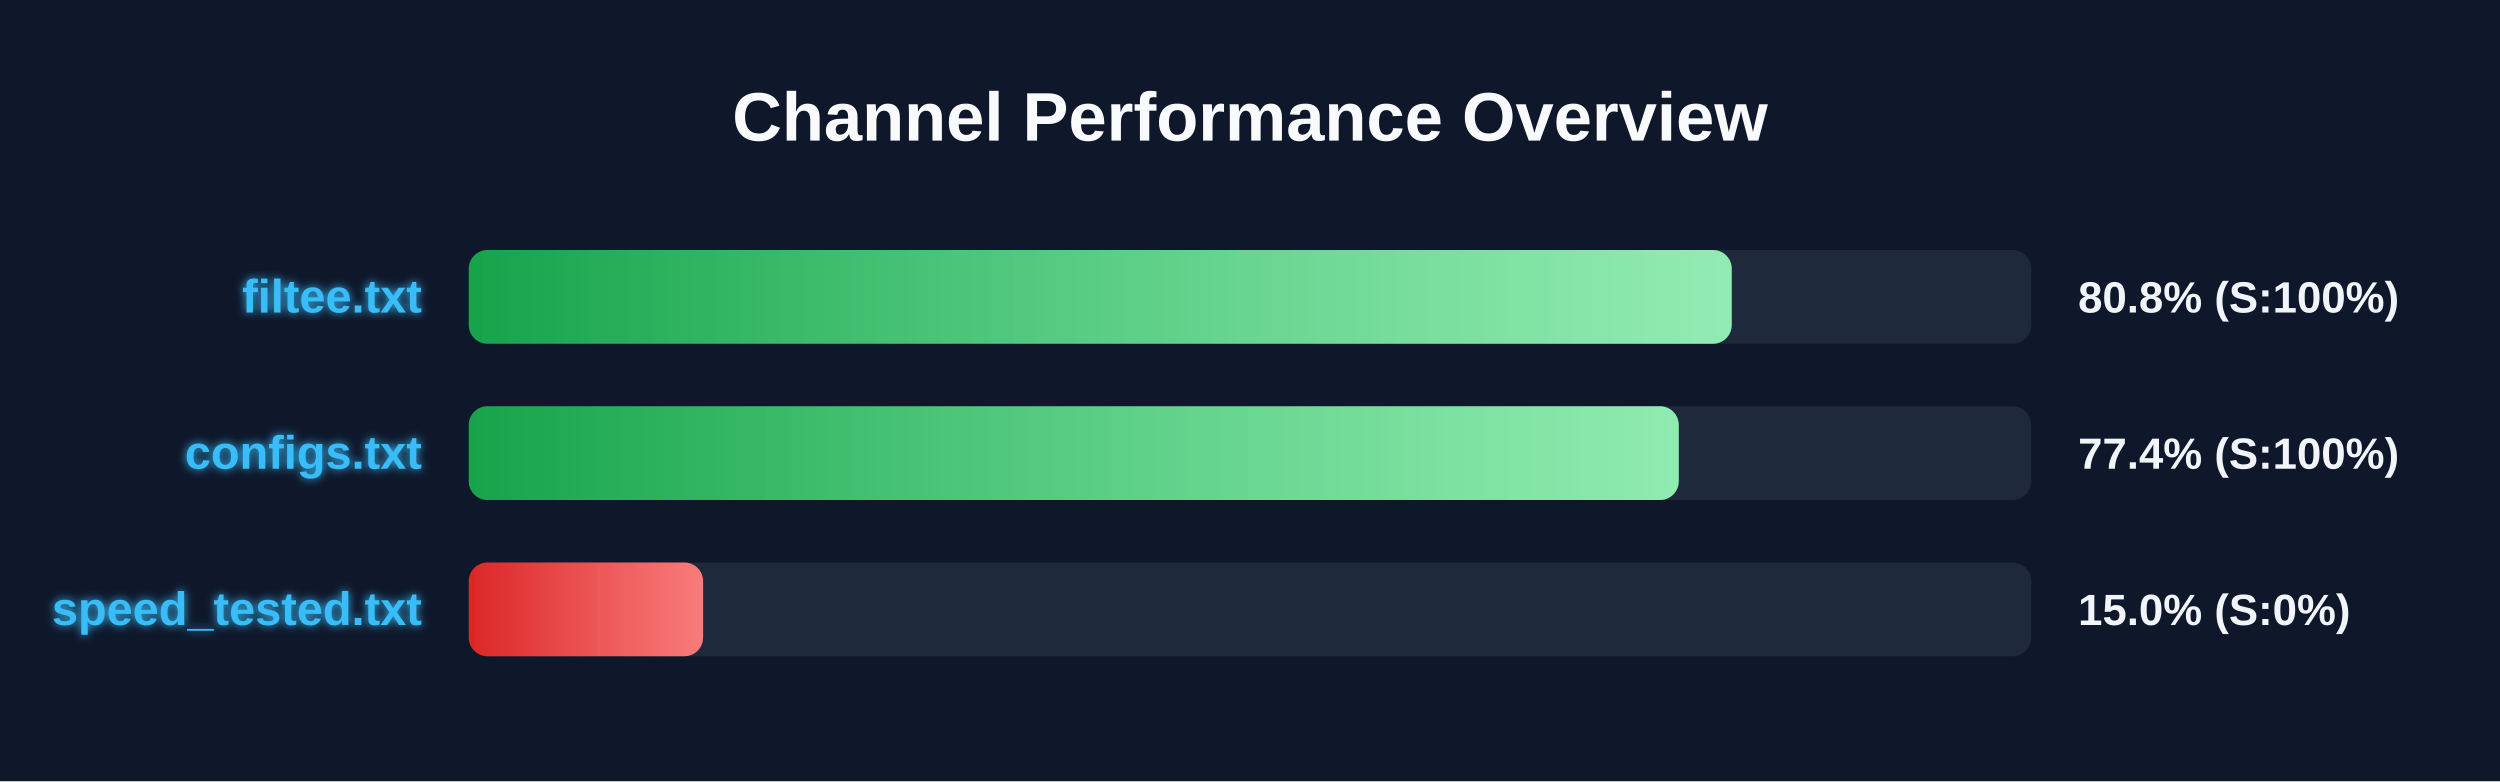
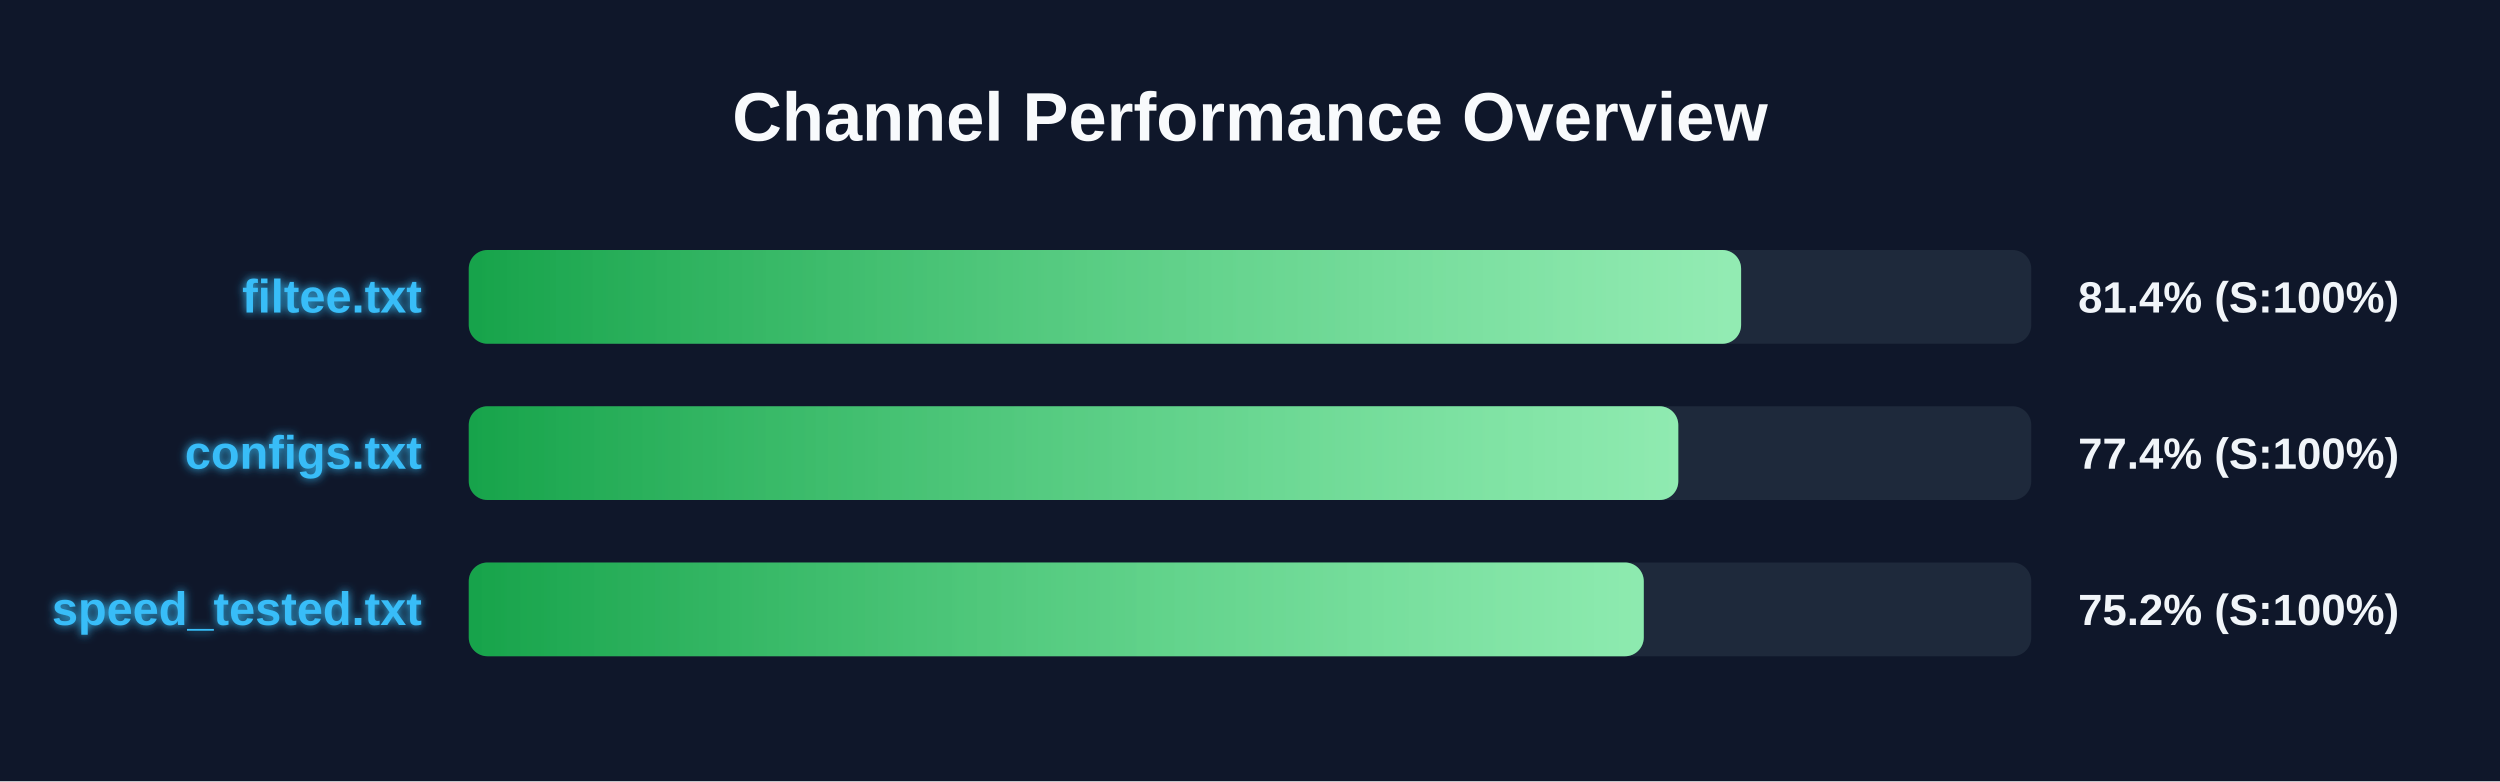
<svg xmlns="http://www.w3.org/2000/svg" width="800" height="250" version="1.1">
  <defs>
    <linearGradient id="grad-green" x1="0%" y1="0%" x2="100%" y2="0%">
      <stop offset="0%" stop-color="#16a34a" />
      <stop offset="100%" stop-color="#4ade80" />
    </linearGradient>
    <linearGradient id="grad-yellow" x1="0%" y1="0%" x2="100%" y2="0%">
      <stop offset="0%" stop-color="#ca8a04" />
      <stop offset="100%" stop-color="#fde047" />
    </linearGradient>
    <linearGradient id="grad-red" x1="0%" y1="0%" x2="100%" y2="0%">
      <stop offset="0%" stop-color="#dc2626" />
      <stop offset="100%" stop-color="#f87171" />
    </linearGradient>
    <linearGradient id="shimmer" x1="0%" y1="0%" x2="100%" y2="0%">
      <stop offset="0%" stop-color="rgba(255,255,255,0)" />
      <stop offset="50%" stop-color="rgba(255,255,255,0.4)" />
      <stop offset="100%" stop-color="rgba(255,255,255,0)" />
    </linearGradient>
    <filter id="glow" x="-20%" y="-20%" width="140%" height="140%">
      <feGaussianBlur stdDeviation="1.5" result="blur" />
      <feComposite in="SourceGraphic" in2="blur" operator="over" />
    </filter>
  </defs>
  <style>
        .bg-rect { fill: #0f172a; }
        .title { font: bold 22px 'Segoe UI', Arial, sans-serif; fill: #f8fafc; }
        .row { font: bold 15px 'Segoe UI', Arial, sans-serif; fill: #38bdf8; filter: url(#glow); }
        .score { font: bold 14px 'Segoe UI', Arial, sans-serif; fill: #f1f5f9; }
        @keyframes shimmer-anim {
            0% { transform: translateX(-100%); }
            100% { transform: translateX(200%); }
        }
        .shimmer-rect {
            animation: shimmer-anim 2.5s infinite linear;
        }
    </style>
  <rect width="100%" height="100%" class="bg-rect" />
  <text x="400" y="45" text-anchor="middle" class="title">Channel Performance Overview</text>
  <rect x="150" y="80" width="500" height="30" fill="#1e293b" rx="6" />
  <clipPath id="clip-0">
-     <rect x="150" y="80" width="404.15" height="30" rx="6" />
+     <rect x="150" y="80" width="407.15" height="30" rx="6" />
  </clipPath>
-   <rect x="150" y="80" width="404.15" height="30" fill="url(#grad-green)" rx="6" />
+   <rect x="150" y="80" width="407.15" height="30" fill="url(#grad-green)" rx="6" />
  <g clip-path="url(#clip-0)">
    <rect x="150" y="80" width="100%" height="30" fill="url(#shimmer)" class="shimmer-rect" />
  </g>
  <text x="135" y="100" text-anchor="end" class="row">filtee.txt</text>
-   <text x="665" y="100" text-anchor="start" class="score">80.8% (S:100%)</text>
+   <text x="665" y="100" text-anchor="start" class="score">81.4% (S:100%)</text>
  <rect x="150" y="130" width="500" height="30" fill="#1e293b" rx="6" />
  <clipPath id="clip-1">
-     <rect x="150" y="130" width="387.2" height="30" rx="6" />
+     <rect x="150" y="130" width="387.05" height="30" rx="6" />
  </clipPath>
-   <rect x="150" y="130" width="387.2" height="30" fill="url(#grad-green)" rx="6" />
+   <rect x="150" y="130" width="387.05" height="30" fill="url(#grad-green)" rx="6" />
  <g clip-path="url(#clip-1)">
    <rect x="150" y="130" width="100%" height="30" fill="url(#shimmer)" class="shimmer-rect" />
  </g>
  <text x="135" y="150" text-anchor="end" class="row">configs.txt</text>
  <text x="665" y="150" text-anchor="start" class="score">77.4% (S:100%)</text>
  <rect x="150" y="180" width="500" height="30" fill="#1e293b" rx="6" />
  <clipPath id="clip-2">
-     <rect x="150" y="180" width="75.0" height="30" rx="6" />
+     <rect x="150" y="180" width="376.0" height="30" rx="6" />
  </clipPath>
-   <rect x="150" y="180" width="75.0" height="30" fill="url(#grad-red)" rx="6" />
+   <rect x="150" y="180" width="376.0" height="30" fill="url(#grad-green)" rx="6" />
  <g clip-path="url(#clip-2)">
    <rect x="150" y="180" width="100%" height="30" fill="url(#shimmer)" class="shimmer-rect" />
  </g>
  <text x="135" y="200" text-anchor="end" class="row">speed_tested.txt</text>
-   <text x="665" y="200" text-anchor="start" class="score">15.0% (S:0%)</text>
+   <text x="665" y="200" text-anchor="start" class="score">75.2% (S:100%)</text>
</svg>
